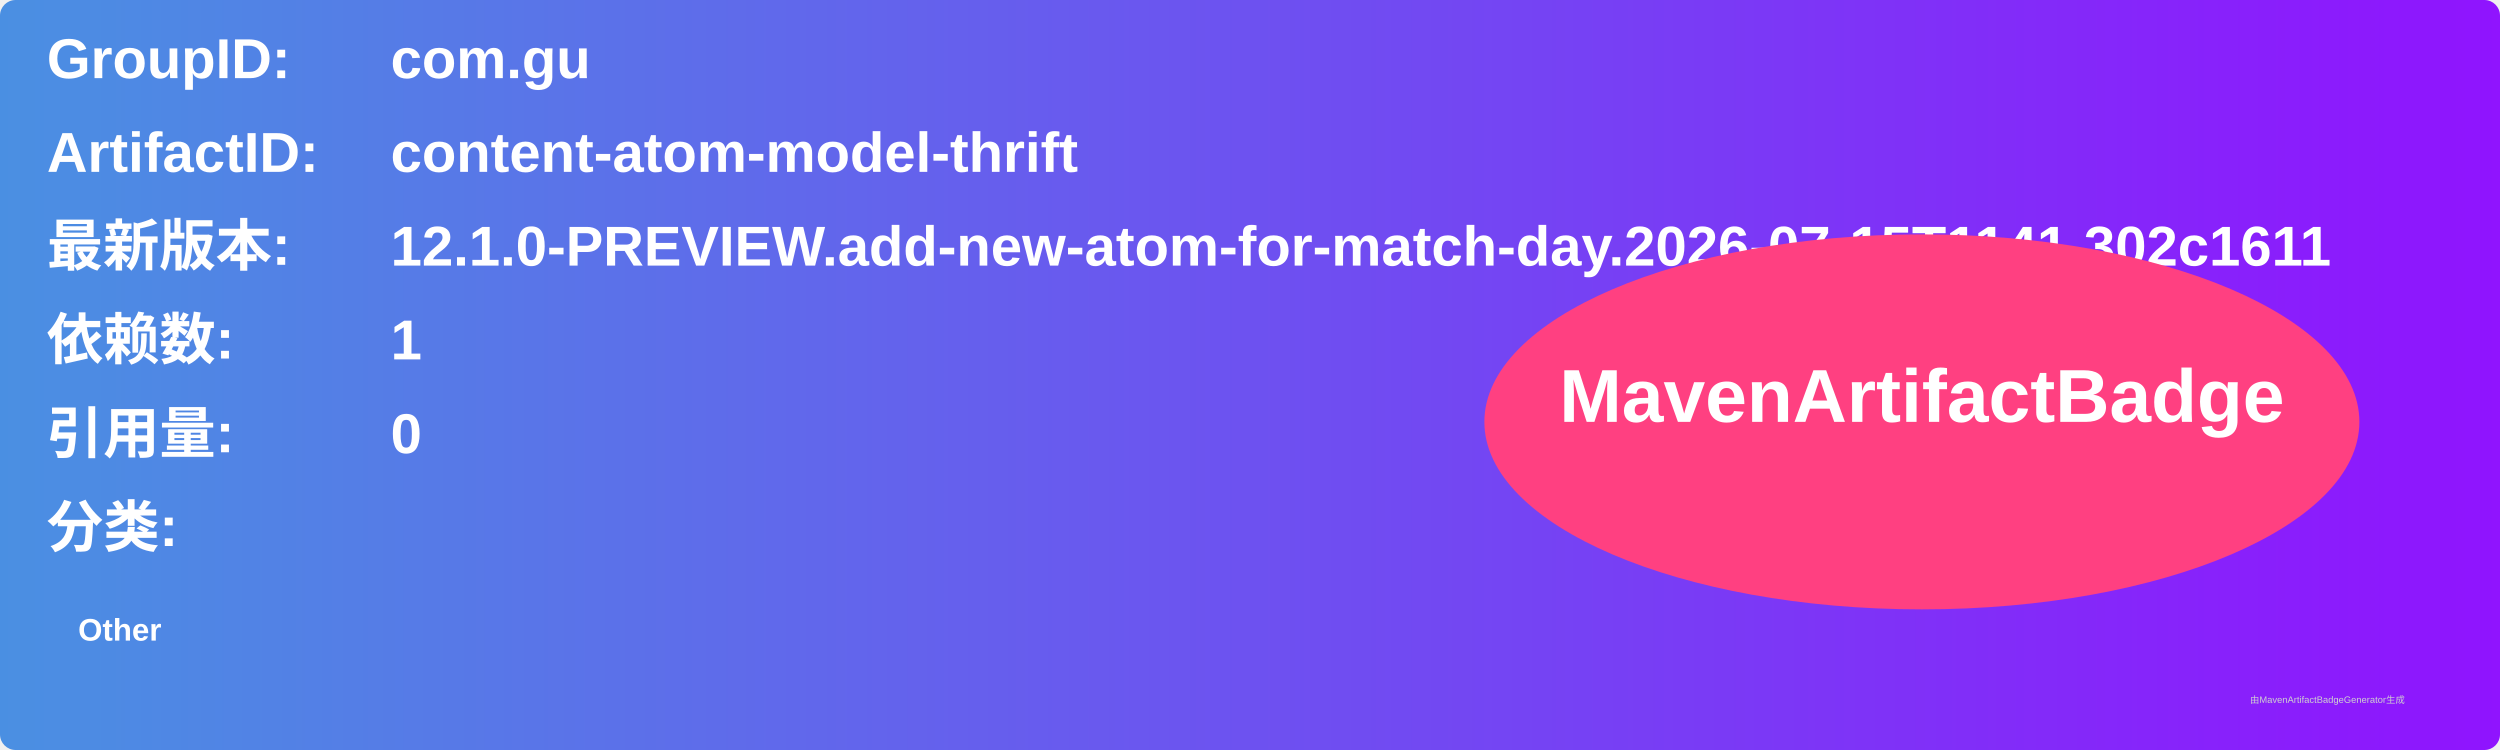
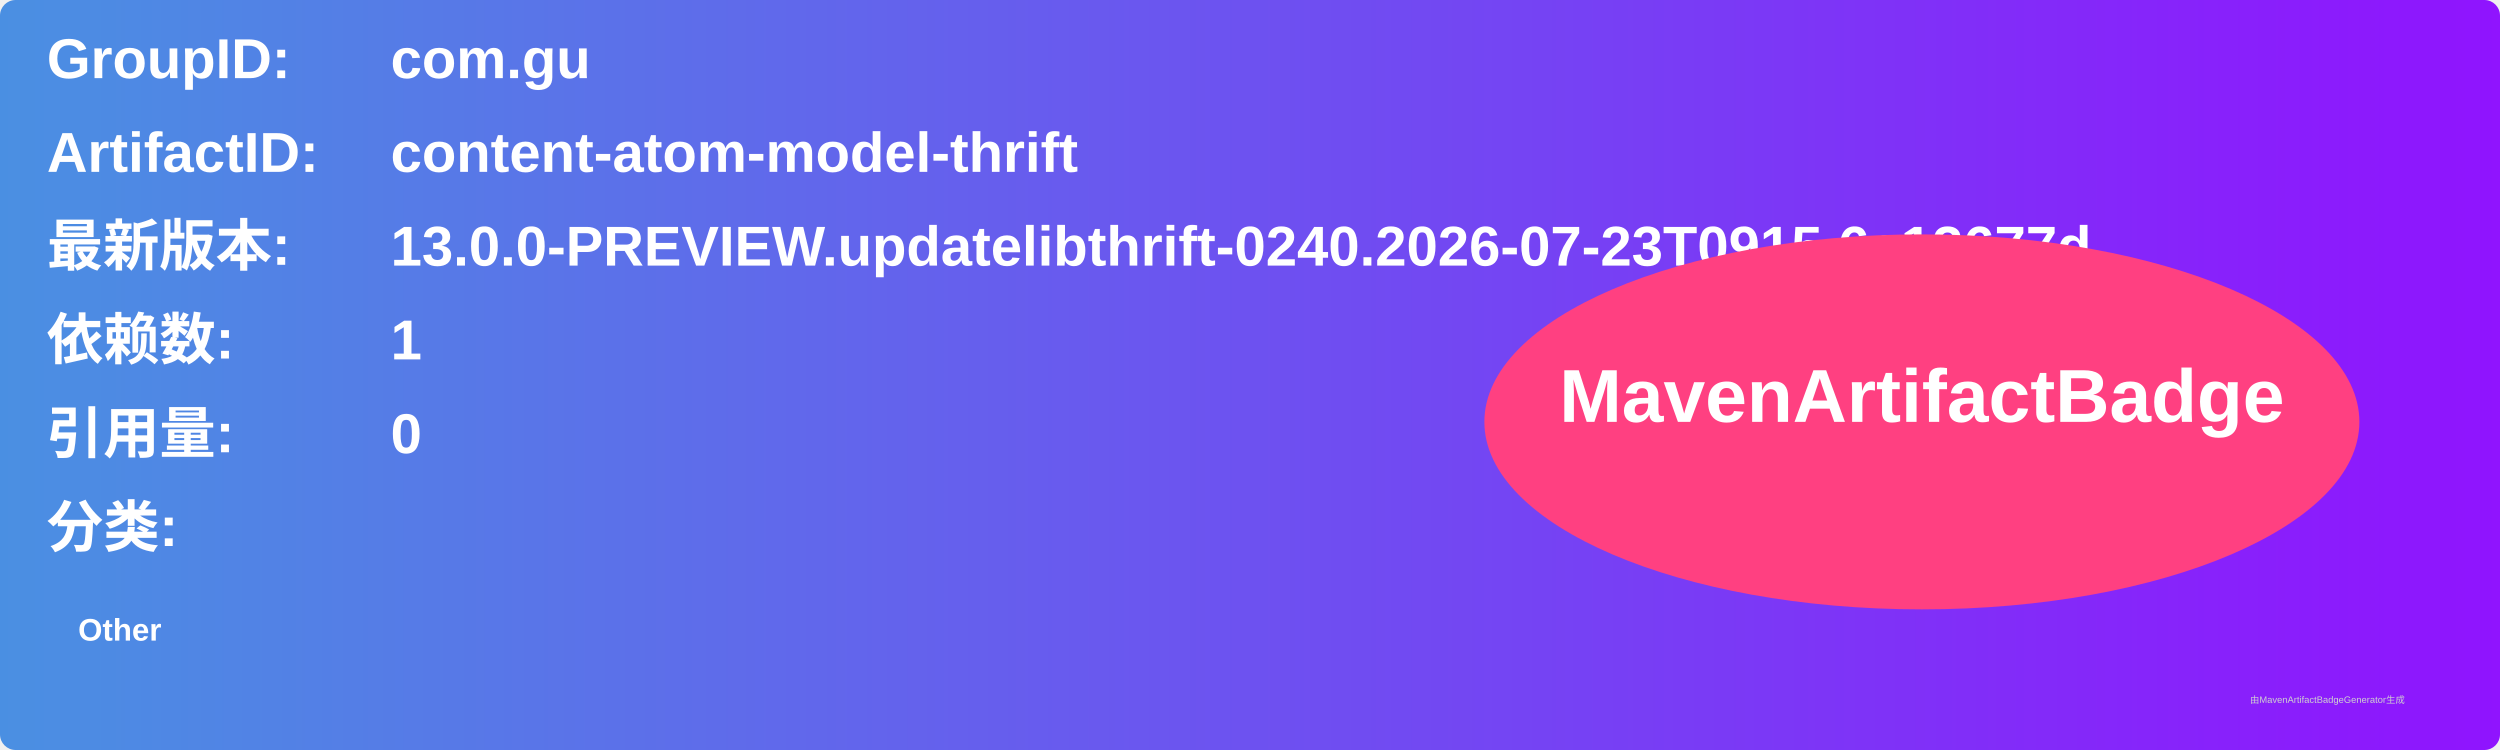
<svg xmlns="http://www.w3.org/2000/svg" width="800" height="240" viewBox="0 0 800 240">
  <linearGradient id="grad" x1="0%" y1="0%" x2="100%" y2="0%">
    <stop offset="0%" stop-color="#4a90e2" />
    <stop offset="100%" stop-color="#9013fe" />
  </linearGradient>
  <rect width="100%" height="100%" rx="5" ry="5" fill="url(#grad)" />
  <g transform="translate(15, 15)">
    <text x="0" y="10" font-family="Arial" font-size="18" fill="white" font-weight="bold" width="260">GroupID:</text>
    <text x="110" y="10" font-family="Arial" font-size="18" fill="white" font-weight="bold" width="460">com.gu</text>
    <text x="0" y="40" font-family="Arial" font-size="18" fill="white" font-weight="bold" width="260">ArtifactID:</text>
    <text x="110" y="40" font-family="Arial" font-size="18" fill="white" font-weight="bold" width="460">content-atom-model-thrift</text>
    <text x="0" y="70" font-family="Arial" font-size="18" fill="white" font-weight="bold">最新版本:</text>
    <text x="110" y="70" font-family="Arial" font-size="18" fill="white" font-weight="bold">
-       <tspan font-weight="bold">12.1.0-PREVIEW.add-new-atom-for-match-day.2026-07-15T1141.302c1611</tspan>
+       <tspan font-weight="bold">13.0.0-PREVIEW.updatelibthrift-0240.2026-07-23T0915.6e12677d</tspan>
    </text>
    <text x="0" y="100" font-family="Arial" font-size="18" fill="white" font-weight="bold">依赖数: </text>
    <text x="110" y="100" font-family="Arial" font-size="18" fill="white">
      <tspan font-weight="bold">1</tspan>
    </text>
    <text x="0" y="130" font-family="Arial" font-size="18" fill="white" font-weight="bold">引用量: </text>
    <text x="110" y="130" font-family="Arial" font-size="18" fill="white">
      <tspan font-weight="bold">0</tspan>
    </text>
    <text x="0" y="160" font-family="Arial" font-size="18" fill="white" font-weight="bold">分类:</text>
    <text x="10" y="190" font-family="Arial" font-size="10" fill="white">
      <tspan font-weight="bold">Other</tspan>
    </text>
    <ellipse cx="600" cy="120" rx="140" ry="60" fill="#ff4081" />
    <text x="600" y="120" text-anchor="middle" font-family="Arial" font-size="24" fill="white" font-weight="bold">MavenArtifactBadge</text>
  </g>
  <text x="720" y="225" font-family="Arial" font-size="3" fill="#d0d0d0">由MavenArtifactBadgeGenerator生成</text>
</svg>
